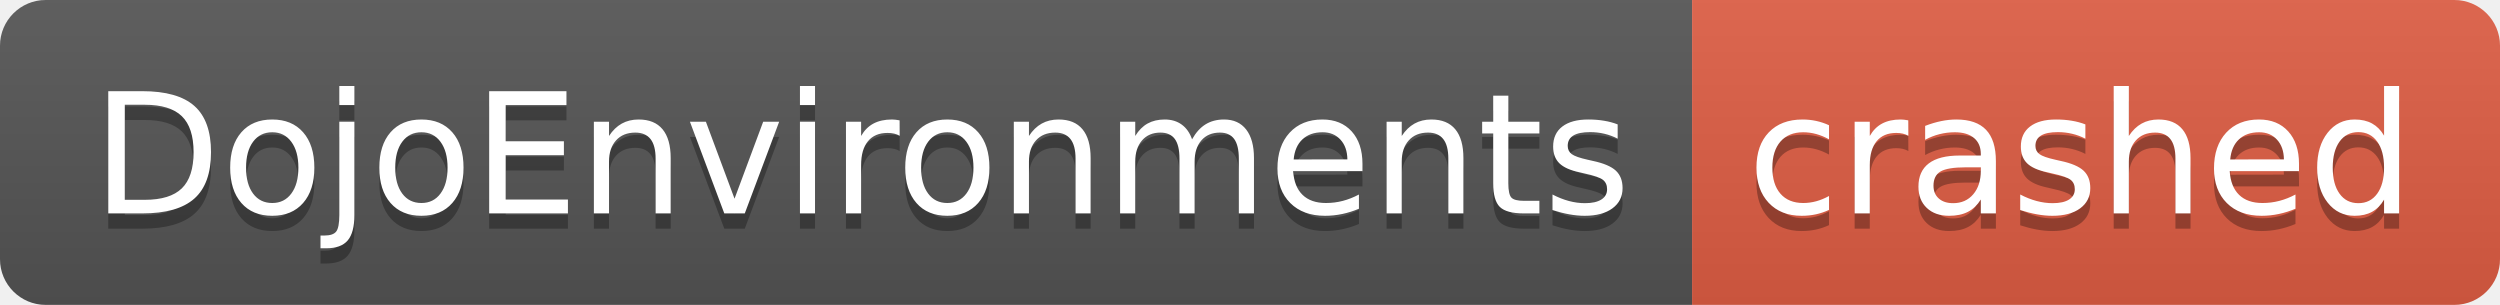
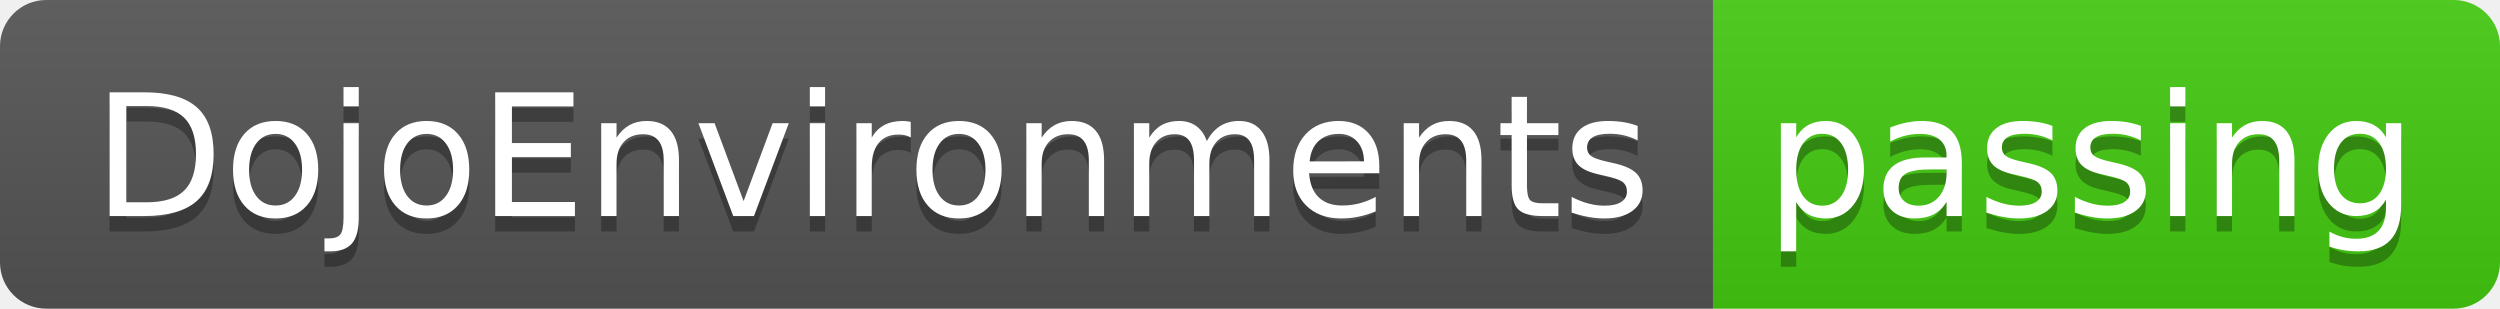
- <svg xmlns="http://www.w3.org/2000/svg" width="164" height="20" role="img" aria-label="DojoEnvironments: crashed">
+ <svg xmlns="http://www.w3.org/2000/svg" width="162" height="20" role="img" aria-label="DojoEnvironments: passing">
  <linearGradient id="s" x2="0" y2="100%">
    <stop offset="0" stop-color="#bbb" stop-opacity=".1" />
    <stop offset="1" stop-opacity=".1" />
  </linearGradient>
  <clipPath id="r">
-     <rect width="164" height="20" rx="3" fill="#fff" />
+     <rect width="162" height="20" rx="3" fill="#fff" />
  </clipPath>
  <g clip-path="url(#r)">
    <rect width="111" height="20" fill="#555" />
-     <rect x="111" width="53" height="20" fill="#e05d44" />
-     <rect width="164" height="20" fill="url(#s)" />
+     <rect x="111" width="51" height="20" fill="#4c1" />
+     <rect width="162" height="20" fill="url(#s)" />
  </g>
  <g fill="#fff" text-anchor="middle" font-family="Verdana,Geneva,DejaVu Sans,sans-serif" text-rendering="geometricPrecision" font-size="110">
    <text aria-hidden="true" x="565" y="150" fill="#010101" fill-opacity=".3" transform="scale(.1)" textLength="1010">DojoEnvironments</text>
    <text x="565" y="140" transform="scale(.1)" fill="#fff" textLength="1010">DojoEnvironments</text>
-     <text aria-hidden="true" x="1365" y="150" fill="#010101" fill-opacity=".3" transform="scale(.1)" textLength="430">crashed</text>
-     <text x="1365" y="140" transform="scale(.1)" fill="#fff" textLength="430">crashed</text>
+     <text aria-hidden="true" x="1355" y="150" fill="#010101" fill-opacity=".3" transform="scale(.1)" textLength="410">passing</text>
+     <text x="1355" y="140" transform="scale(.1)" fill="#fff" textLength="410">passing</text>
  </g>
</svg>
